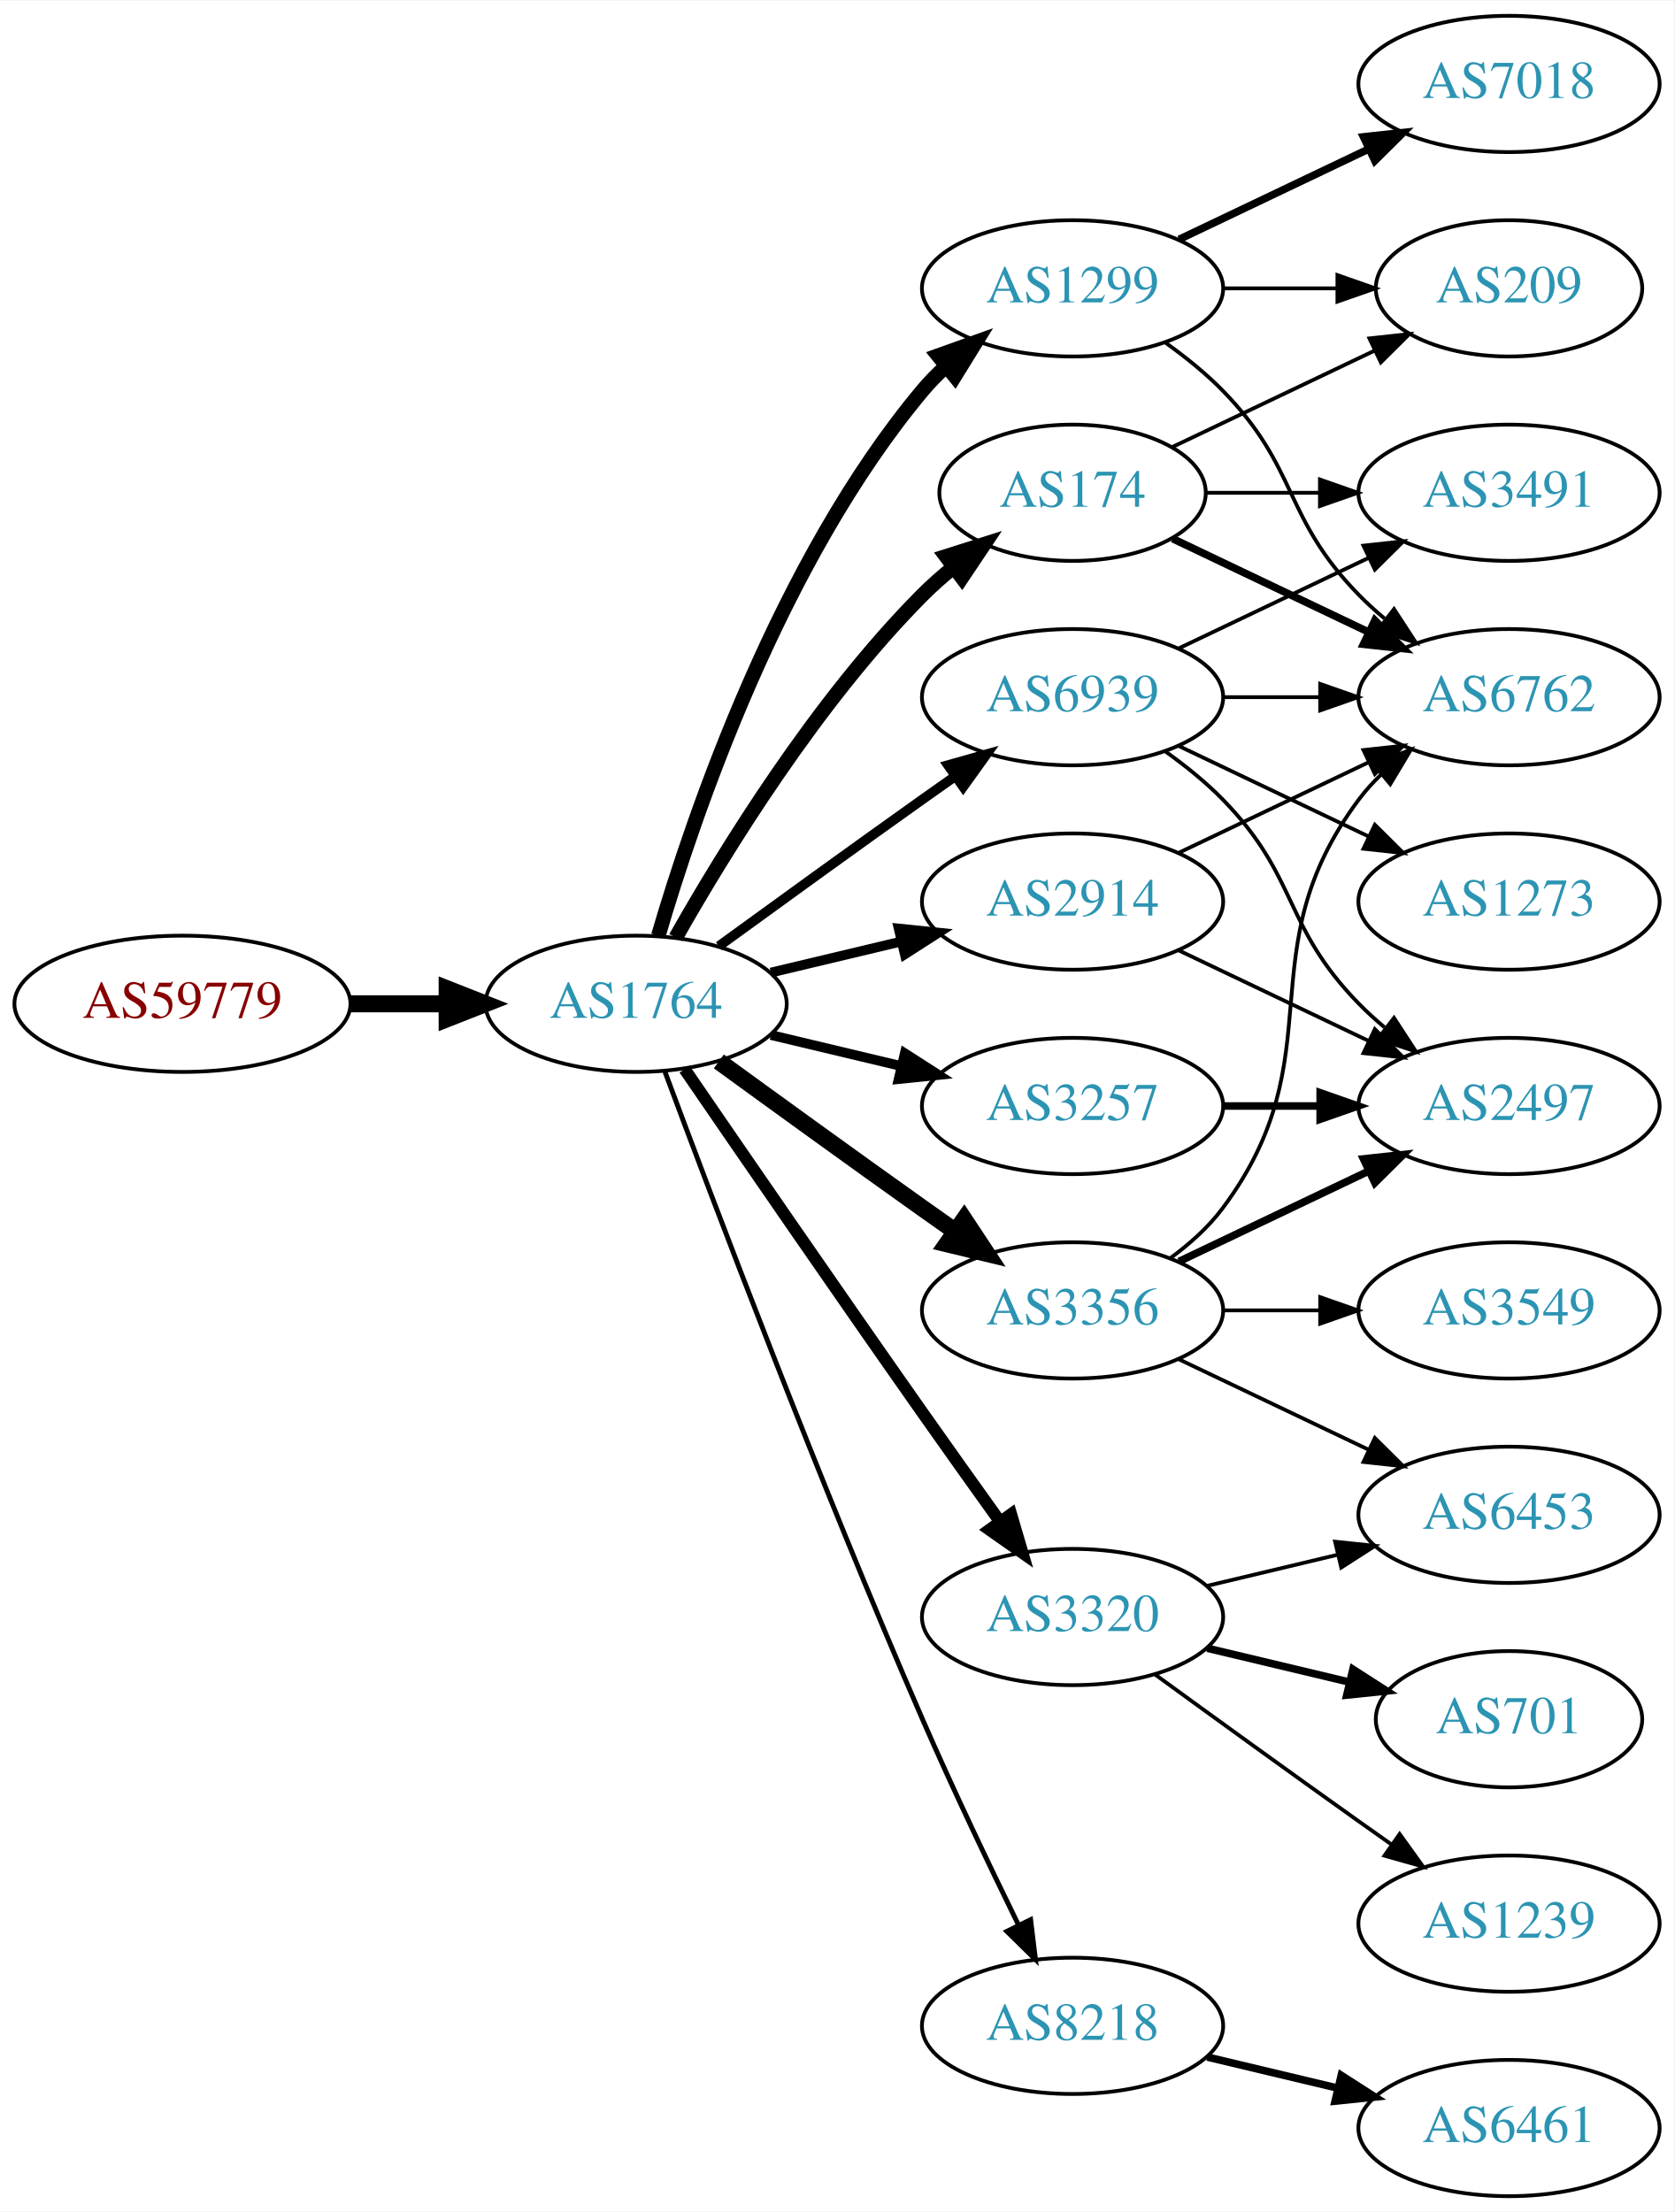
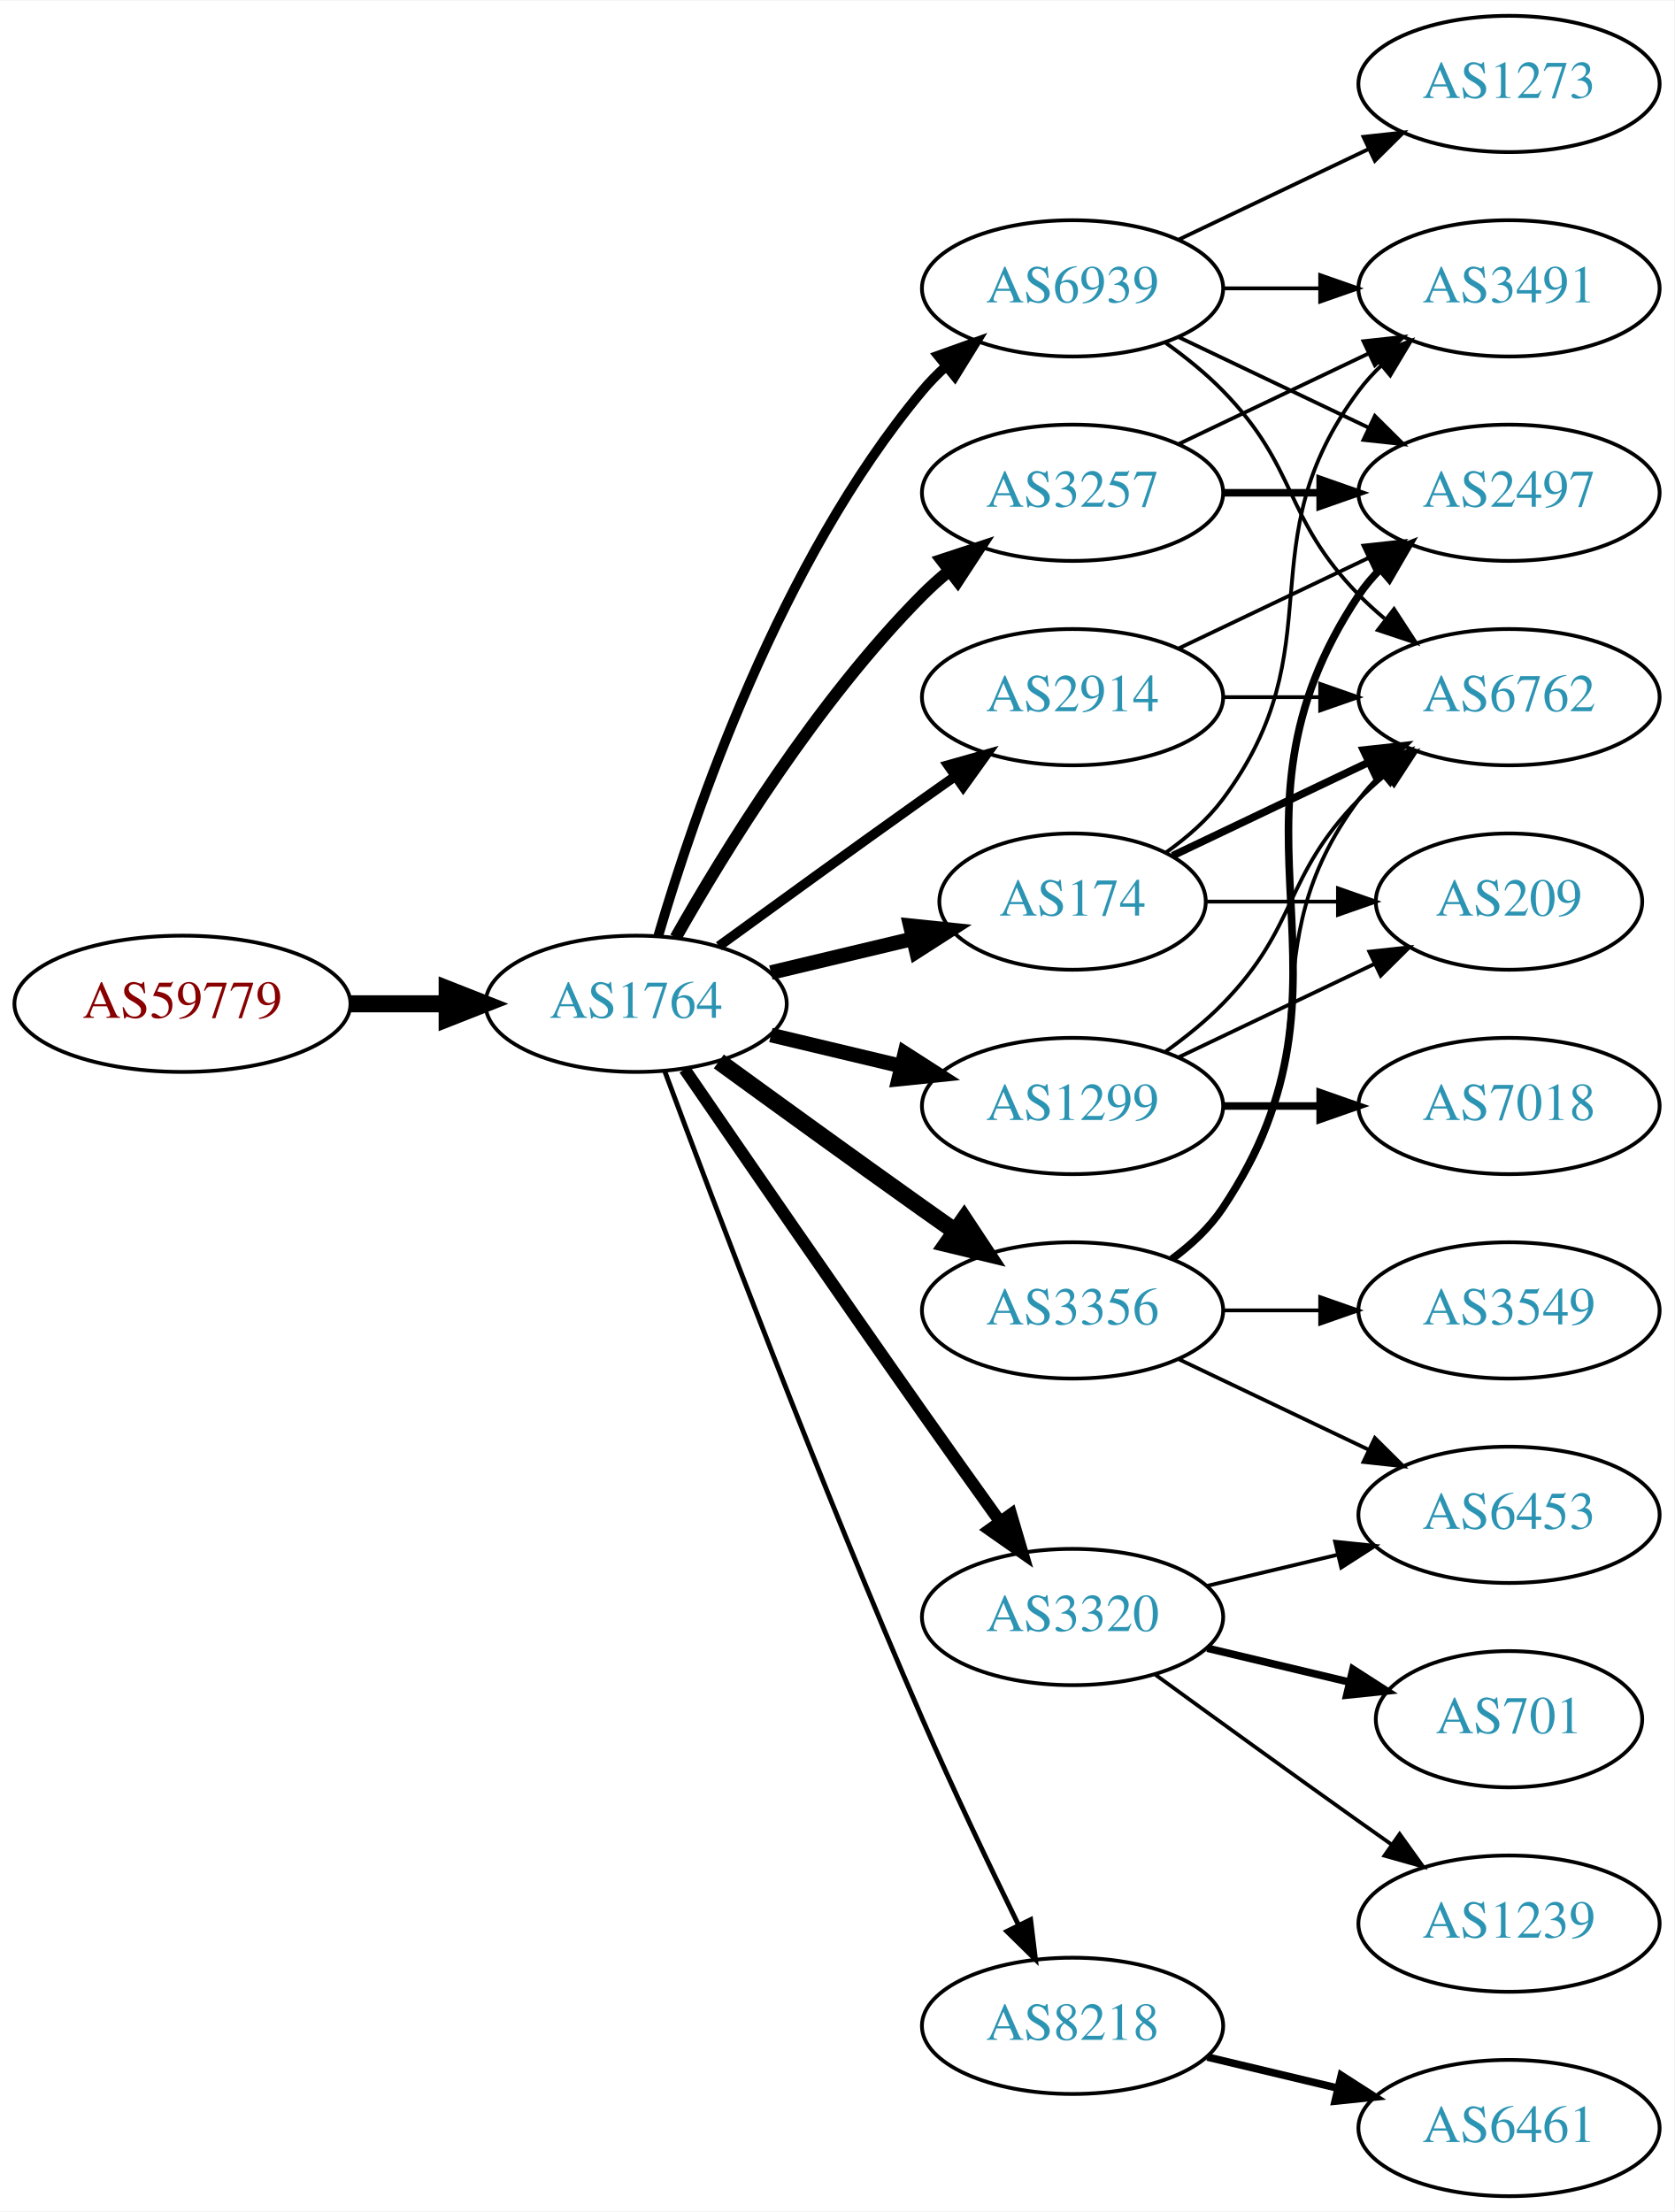
<svg xmlns="http://www.w3.org/2000/svg" xmlns:xlink="http://www.w3.org/1999/xlink" width="442pt" height="584pt" viewBox="0.00 0.00 442.27 584.00">
  <g id="graph0" class="graph" transform="scale(1 1) rotate(0) translate(4 580)">
    <polygon fill="white" stroke="none" points="-4,4 -4,-580 438.271,-580 438.271,4 -4,4" />
    <g id="node1" class="node">
      <g id="a_node1">
        <a xlink:href="/asn/59779" xlink:title="AS59779 ~ Ixolit GmbH [AT]">
          <ellipse fill="#ffffff" stroke="black" cx="44.196" cy="-315" rx="44.393" ry="18" />
          <text text-anchor="middle" x="44.196" y="-311.3" font-family="Times,serif" font-size="14.00" fill="#880000">AS59779</text>
        </a>
      </g>
    </g>
    <g id="node2" class="node">
      <g id="a_node2">
        <a xlink:href="/asn/1764" xlink:title="AS1764 ~ NEXTLAYER-AS [AT]">
          <ellipse fill="#ffffff" stroke="black" cx="164.039" cy="-315" rx="39.794" ry="18" />
          <text text-anchor="middle" x="164.039" y="-311.3" font-family="Times,serif" font-size="14.00" fill="#2c94b3">AS1764</text>
        </a>
      </g>
    </g>
    <g id="edge1" class="edge">
      <path fill="none" stroke="black" stroke-width="4.5" d="M88.407,-315C96.72,-315 105.482,-315 113.965,-315" />
      <polygon fill="black" stroke="black" stroke-width="4.5" points="114.123,-318.938 124.123,-315 114.123,-311.063 114.123,-318.938" />
    </g>
    <g id="node3" class="node">
      <g id="a_node3">
        <a xlink:href="/asn/174" xlink:title="AS174 ~ Cogent Communications [US]">
-           <ellipse fill="#ffffff" stroke="black" cx="279.332" cy="-450" rx="35.194" ry="18" />
-           <text text-anchor="middle" x="279.332" y="-446.3" font-family="Times,serif" font-size="14.00" fill="#2c94b3">AS174</text>
+           <ellipse fill="#ffffff" stroke="black" cx="279.332" cy="-342" rx="35.194" ry="18" />
+           <text text-anchor="middle" x="279.332" y="-338.3" font-family="Times,serif" font-size="14.00" fill="#2c94b3">AS174</text>
        </a>
      </g>
    </g>
    <g id="edge2" class="edge">
-       <path fill="none" stroke="black" stroke-width="3.857" d="M174.498,-332.49C187.28,-355.096 211.712,-394.886 239.685,-423 242.185,-425.513 244.946,-427.949 247.807,-430.261" />
-       <polygon fill="black" stroke="black" stroke-width="3.857" points="245.905,-433.21 256.004,-436.413 250.108,-427.611 245.905,-433.21" />
+       <path fill="none" stroke="black" stroke-width="3.857" d="M199.646,-323.248C211.44,-326.058 224.745,-329.229 237.013,-332.153" />
+       <polygon fill="black" stroke="black" stroke-width="3.857" points="236.479,-335.624 247.018,-334.537 238.101,-328.814 236.479,-335.624" />
    </g>
    <g id="node4" class="node">
      <g id="a_node4">
+         <a xlink:href="/asn/8218" xlink:title="AS8218 ~ legacy Neotelecoms [FR]">
+           <ellipse fill="#ffffff" stroke="black" cx="279.332" cy="-45" rx="39.794" ry="18" />
+           <text text-anchor="middle" x="279.332" y="-41.3" font-family="Times,serif" font-size="14.00" fill="#2c94b3">AS8218</text>
+         </a>
+       </g>
+     </g>
+     <g id="edge3" class="edge">
+       <path fill="none" stroke="black" stroke-width="1.286" d="M171.632,-297.113C184.176,-263.364 212.644,-188.104 239.685,-126 247.669,-107.663 257.363,-87.351 265.044,-71.654" />
+       <polygon fill="black" stroke="black" stroke-width="1.286" points="268.257,-73.053 269.534,-62.536 261.976,-69.961 268.257,-73.053" />
+     </g>
+     <g id="node5" class="node">
+       <g id="a_node5">
        <a xlink:href="/asn/3356" xlink:title="AS3356 ~ Level 3 Parent, LLC [US]">
          <ellipse fill="#ffffff" stroke="black" cx="279.332" cy="-234" rx="39.794" ry="18" />
          <text text-anchor="middle" x="279.332" y="-230.3" font-family="Times,serif" font-size="14.00" fill="#2c94b3">AS3356</text>
        </a>
      </g>
    </g>
-     <g id="edge3" class="edge">
+     <g id="edge4" class="edge">
      <path fill="none" stroke="black" stroke-width="4.5" d="M185.887,-299.778C200.821,-288.909 221.435,-273.975 239.685,-261 242.506,-258.995 245.449,-256.915 248.397,-254.841" />
      <polygon fill="black" stroke="black" stroke-width="4.5" points="250.694,-258.039 256.621,-249.074 246.173,-251.591 250.694,-258.039" />
    </g>
-     <g id="node5" class="node">
-       <g id="a_node5">
+     <g id="node6" class="node">
+       <g id="a_node6">
+         <a xlink:href="/asn/2914" xlink:title="AS2914 ~ NTT America, Inc. [US]">
+           <ellipse fill="#ffffff" stroke="black" cx="279.332" cy="-396" rx="39.794" ry="18" />
+           <text text-anchor="middle" x="279.332" y="-392.3" font-family="Times,serif" font-size="14.00" fill="#2c94b3">AS2914</text>
+         </a>
+       </g>
+     </g>
+     <g id="edge5" class="edge">
+       <path fill="none" stroke="black" stroke-width="2.571" d="M185.887,-330.222C200.821,-341.091 221.435,-356.025 239.685,-369 242.506,-371.005 245.449,-373.085 248.397,-375.159" />
+       <polygon fill="black" stroke="black" stroke-width="2.571" points="246.424,-378.05 256.621,-380.926 250.443,-372.319 246.424,-378.05" />
+     </g>
+     <g id="node7" class="node">
+       <g id="a_node7">
+         <a xlink:href="/asn/3257" xlink:title="AS3257 ~ GTT [DE]">
+           <ellipse fill="#ffffff" stroke="black" cx="279.332" cy="-450" rx="39.794" ry="18" />
+           <text text-anchor="middle" x="279.332" y="-446.3" font-family="Times,serif" font-size="14.00" fill="#2c94b3">AS3257</text>
+         </a>
+       </g>
+     </g>
+     <g id="edge6" class="edge">
+       <path fill="none" stroke="black" stroke-width="3.214" d="M174.498,-332.49C187.28,-355.096 211.712,-394.886 239.685,-423 241.796,-425.121 244.092,-427.188 246.477,-429.171" />
+       <polygon fill="black" stroke="black" stroke-width="3.214" points="244.73,-432.242 254.793,-435.556 248.993,-426.69 244.73,-432.242" />
+     </g>
+     <g id="node8" class="node">
+       <g id="a_node8">
+         <a xlink:href="/asn/1299" xlink:title="AS1299 ~ Telia Carrier [EU]">
+           <ellipse fill="#ffffff" stroke="black" cx="279.332" cy="-288" rx="39.794" ry="18" />
+           <text text-anchor="middle" x="279.332" y="-284.3" font-family="Times,serif" font-size="14.00" fill="#2c94b3">AS1299</text>
+         </a>
+       </g>
+     </g>
+     <g id="edge7" class="edge">
+       <path fill="none" stroke="black" stroke-width="3.857" d="M199.646,-306.752C210.517,-304.162 222.671,-301.265 234.114,-298.538" />
+       <polygon fill="black" stroke="black" stroke-width="3.857" points="235.02,-301.92 243.936,-296.197 233.397,-295.111 235.02,-301.92" />
+     </g>
+     <g id="node9" class="node">
+       <g id="a_node9">
        <a xlink:href="/asn/3320" xlink:title="AS3320 ~ DTAG [DE]">
          <ellipse fill="#ffffff" stroke="black" cx="279.332" cy="-153" rx="39.794" ry="18" />
          <text text-anchor="middle" x="279.332" y="-149.3" font-family="Times,serif" font-size="14.00" fill="#2c94b3">AS3320</text>
        </a>
      </g>
    </g>
-     <g id="edge4" class="edge">
+     <g id="edge8" class="edge">
      <path fill="none" stroke="black" stroke-width="3.214" d="M176.846,-297.731C191.489,-276.358 217.262,-238.88 239.685,-207 246.32,-197.567 253.67,-187.261 260.164,-178.205" />
      <polygon fill="black" stroke="black" stroke-width="3.214" points="263.085,-180.138 266.076,-169.974 257.399,-176.054 263.085,-180.138" />
-     </g>
-     <g id="node6" class="node">
-       <g id="a_node6">
-         <a xlink:href="/asn/1299" xlink:title="AS1299 ~ Telia Carrier [EU]">
-           <ellipse fill="#ffffff" stroke="black" cx="279.332" cy="-504" rx="39.794" ry="18" />
-           <text text-anchor="middle" x="279.332" y="-500.3" font-family="Times,serif" font-size="14.00" fill="#2c94b3">AS1299</text>
-         </a>
-       </g>
-     </g>
-     <g id="edge5" class="edge">
-       <path fill="none" stroke="black" stroke-width="3.857" d="M169.913,-333.002C179.227,-364.844 202.043,-431.981 239.685,-477 241.555,-479.237 243.654,-481.374 245.88,-483.396" />
-       <polygon fill="black" stroke="black" stroke-width="3.857" points="243.823,-486.234 253.799,-489.804 248.227,-480.793 243.823,-486.234" />
-     </g>
-     <g id="node7" class="node">
-       <g id="a_node7">
-         <a xlink:href="/asn/8218" xlink:title="AS8218 ~ legacy Neotelecoms [FR]">
-           <ellipse fill="#ffffff" stroke="black" cx="279.332" cy="-45" rx="39.794" ry="18" />
-           <text text-anchor="middle" x="279.332" y="-41.3" font-family="Times,serif" font-size="14.00" fill="#2c94b3">AS8218</text>
-         </a>
-       </g>
-     </g>
-     <g id="edge6" class="edge">
-       <path fill="none" stroke="black" stroke-width="1.286" d="M171.632,-297.113C184.176,-263.364 212.644,-188.104 239.685,-126 247.669,-107.663 257.363,-87.351 265.044,-71.654" />
-       <polygon fill="black" stroke="black" stroke-width="1.286" points="268.257,-73.053 269.534,-62.536 261.976,-69.961 268.257,-73.053" />
-     </g>
-     <g id="node8" class="node">
-       <g id="a_node8">
-         <a xlink:href="/asn/2914" xlink:title="AS2914 ~ NTT America, Inc. [US]">
-           <ellipse fill="#ffffff" stroke="black" cx="279.332" cy="-342" rx="39.794" ry="18" />
-           <text text-anchor="middle" x="279.332" y="-338.3" font-family="Times,serif" font-size="14.00" fill="#2c94b3">AS2914</text>
-         </a>
-       </g>
-     </g>
-     <g id="edge7" class="edge">
-       <path fill="none" stroke="black" stroke-width="2.571" d="M199.646,-323.248C210.517,-325.838 222.671,-328.735 234.114,-331.462" />
-       <polygon fill="black" stroke="black" stroke-width="2.571" points="233.397,-334.889 243.936,-333.803 235.02,-328.08 233.397,-334.889" />
-     </g>
-     <g id="node9" class="node">
-       <g id="a_node9">
-         <a xlink:href="/asn/3257" xlink:title="AS3257 ~ GTT [DE]">
-           <ellipse fill="#ffffff" stroke="black" cx="279.332" cy="-288" rx="39.794" ry="18" />
-           <text text-anchor="middle" x="279.332" y="-284.3" font-family="Times,serif" font-size="14.00" fill="#2c94b3">AS3257</text>
-         </a>
-       </g>
-     </g>
-     <g id="edge8" class="edge">
-       <path fill="none" stroke="black" stroke-width="2.571" d="M199.646,-306.752C210.517,-304.162 222.671,-301.265 234.114,-298.538" />
-       <polygon fill="black" stroke="black" stroke-width="2.571" points="235.02,-301.92 243.936,-296.197 233.397,-295.111 235.02,-301.92" />
    </g>
    <g id="node10" class="node">
      <g id="a_node10">
        <a xlink:href="/asn/6939" xlink:title="AS6939 ~ Hurricane Electric LLC [US]">
-           <ellipse fill="#ffffff" stroke="black" cx="279.332" cy="-396" rx="39.794" ry="18" />
-           <text text-anchor="middle" x="279.332" y="-392.3" font-family="Times,serif" font-size="14.00" fill="#2c94b3">AS6939</text>
+           <ellipse fill="#ffffff" stroke="black" cx="279.332" cy="-504" rx="39.794" ry="18" />
+           <text text-anchor="middle" x="279.332" y="-500.3" font-family="Times,serif" font-size="14.00" fill="#2c94b3">AS6939</text>
        </a>
      </g>
    </g>
    <g id="edge9" class="edge">
-       <path fill="none" stroke="black" stroke-width="2.571" d="M185.887,-330.222C200.821,-341.091 221.435,-356.025 239.685,-369 242.506,-371.005 245.449,-373.085 248.397,-375.159" />
-       <polygon fill="black" stroke="black" stroke-width="2.571" points="246.424,-378.05 256.621,-380.926 250.443,-372.319 246.424,-378.05" />
+       <path fill="none" stroke="black" stroke-width="2.571" d="M169.913,-333.002C179.227,-364.844 202.043,-431.981 239.685,-477 241.555,-479.237 243.654,-481.374 245.88,-483.396" />
+       <polygon fill="black" stroke="black" stroke-width="2.571" points="243.823,-486.234 253.799,-489.804 248.227,-480.793 243.823,-486.234" />
+     </g>
+     <g id="node11" class="node">
+       <g id="a_node11">
+         <a xlink:href="/asn/3491" xlink:title="AS3491 ~ PCCW Global, Inc. [US]">
+           <ellipse fill="#ffffff" stroke="black" cx="394.625" cy="-504" rx="39.794" ry="18" />
+           <text text-anchor="middle" x="394.625" y="-500.3" font-family="Times,serif" font-size="14.00" fill="#2c94b3">AS3491</text>
+         </a>
+       </g>
+     </g>
+     <g id="edge10" class="edge">
+       <path fill="none" stroke="black" d="M304.058,-355.011C309.555,-358.919 314.963,-363.622 318.978,-369 349.249,-409.542 324.707,-436.458 354.978,-477 356.723,-479.336 358.73,-481.545 360.893,-483.617" />
+       <polygon fill="black" stroke="black" points="358.771,-486.405 368.694,-490.118 363.253,-481.027 358.771,-486.405" />
    </g>
    <g id="node12" class="node">
      <g id="a_node12">
        <a xlink:href="/asn/6762" xlink:title="AS6762 ~ TELECOM ITALIA SPARKLE S.p.A. [IT]">
          <ellipse fill="#ffffff" stroke="black" cx="394.625" cy="-396" rx="39.794" ry="18" />
          <text text-anchor="middle" x="394.625" y="-392.3" font-family="Times,serif" font-size="14.00" fill="#2c94b3">AS6762</text>
        </a>
      </g>
    </g>
+     <g id="edge11" class="edge">
+       <path fill="none" stroke="black" stroke-width="2" d="M305.757,-354.119C321.059,-361.413 340.783,-370.814 357.665,-378.86" />
+       <polygon fill="black" stroke="black" stroke-width="2" points="356.172,-382.026 366.705,-383.169 359.184,-375.707 356.172,-382.026" />
+     </g>
+     <g id="node13" class="node">
+       <g id="a_node13">
+         <a xlink:href="/asn/209" xlink:title="AS209 ~ CenturyLink Communications, LLC [US]">
+           <ellipse fill="#ffffff" stroke="black" cx="394.625" cy="-342" rx="35.194" ry="18" />
+           <text text-anchor="middle" x="394.625" y="-338.3" font-family="Times,serif" font-size="14.00" fill="#2c94b3">AS209</text>
+         </a>
+       </g>
+     </g>
+     <g id="edge12" class="edge">
+       <path fill="none" stroke="black" d="M314.631,-342C325.501,-342 337.678,-342 349.156,-342" />
+       <polygon fill="black" stroke="black" points="349.442,-345.5 359.442,-342 349.442,-338.5 349.442,-345.5" />
+     </g>
+     <g id="node14" class="node">
+       <g id="a_node14">
+         <a xlink:href="/asn/6461" xlink:title="AS6461 ~ Zayo Bandwidth [US]">
+           <ellipse fill="#ffffff" stroke="black" cx="394.625" cy="-18" rx="39.794" ry="18" />
+           <text text-anchor="middle" x="394.625" y="-14.3" font-family="Times,serif" font-size="14.00" fill="#2c94b3">AS6461</text>
+         </a>
+       </g>
+     </g>
+     <g id="edge13" class="edge">
+       <path fill="none" stroke="black" stroke-width="2" d="M314.939,-36.752C325.81,-34.162 337.964,-31.265 349.407,-28.538" />
+       <polygon fill="black" stroke="black" stroke-width="2" points="350.313,-31.92 359.229,-26.197 348.69,-25.111 350.313,-31.92" />
+     </g>
    <g id="edge14" class="edge">
-       <path fill="none" stroke="black" stroke-width="2" d="M305.757,-437.881C321.059,-430.587 340.783,-421.186 357.665,-413.14" />
-       <polygon fill="black" stroke="black" stroke-width="2" points="359.184,-416.293 366.705,-408.831 356.172,-409.974 359.184,-416.293" />
+       <path fill="none" stroke="black" d="M305.262,-247.882C310.338,-251.611 315.256,-256.016 318.978,-261 349.249,-301.542 324.707,-328.458 354.978,-369 356.723,-371.336 358.73,-373.545 360.893,-375.617" />
+       <polygon fill="black" stroke="black" points="358.771,-378.405 368.694,-382.118 363.253,-373.027 358.771,-378.405" />
    </g>
    <g id="node15" class="node">
      <g id="a_node15">
-         <a xlink:href="/asn/3491" xlink:title="AS3491 ~ PCCW Global, Inc. [US]">
-           <ellipse fill="#ffffff" stroke="black" cx="394.625" cy="-450" rx="39.794" ry="18" />
-           <text text-anchor="middle" x="394.625" y="-446.3" font-family="Times,serif" font-size="14.00" fill="#2c94b3">AS3491</text>
-         </a>
-       </g>
-     </g>
-     <g id="edge15" class="edge">
-       <path fill="none" stroke="black" d="M314.631,-450C324.008,-450 334.358,-450 344.393,-450" />
-       <polygon fill="black" stroke="black" points="344.681,-453.5 354.681,-450 344.681,-446.5 344.681,-453.5" />
-     </g>
-     <g id="node16" class="node">
-       <g id="a_node16">
-         <a xlink:href="/asn/209" xlink:title="AS209 ~ CenturyLink Communications, LLC [US]">
-           <ellipse fill="#ffffff" stroke="black" cx="394.625" cy="-504" rx="35.194" ry="18" />
-           <text text-anchor="middle" x="394.625" y="-500.3" font-family="Times,serif" font-size="14.00" fill="#2c94b3">AS209</text>
-         </a>
-       </g>
-     </g>
-     <g id="edge16" class="edge">
-       <path fill="none" stroke="black" d="M305.757,-462.119C321.5,-469.622 341.922,-479.356 359.115,-487.551" />
-       <polygon fill="black" stroke="black" points="357.751,-490.779 368.284,-491.922 360.763,-484.46 357.751,-490.779" />
-     </g>
-     <g id="node11" class="node">
-       <g id="a_node11">
-         <a xlink:href="/asn/2497" xlink:title="AS2497 ~ Internet Initiative Japan Inc. [JP]">
-           <ellipse fill="#ffffff" stroke="black" cx="394.625" cy="-288" rx="39.794" ry="18" />
-           <text text-anchor="middle" x="394.625" y="-284.3" font-family="Times,serif" font-size="14.00" fill="#2c94b3">AS2497</text>
-         </a>
-       </g>
-     </g>
-     <g id="edge10" class="edge">
-       <path fill="none" stroke="black" stroke-width="2" d="M307.468,-246.934C322.462,-254.081 341.283,-263.052 357.506,-270.785" />
-       <polygon fill="black" stroke="black" stroke-width="2" points="356.177,-274.028 366.71,-275.171 359.188,-267.709 356.177,-274.028" />
-     </g>
-     <g id="edge11" class="edge">
-       <path fill="none" stroke="black" d="M305.262,-247.882C310.338,-251.611 315.256,-256.016 318.978,-261 349.249,-301.542 324.707,-328.458 354.978,-369 356.723,-371.336 358.73,-373.545 360.893,-375.617" />
-       <polygon fill="black" stroke="black" points="358.771,-378.405 368.694,-382.118 363.253,-373.027 358.771,-378.405" />
-     </g>
-     <g id="node13" class="node">
-       <g id="a_node13">
        <a xlink:href="/asn/6453" xlink:title="AS6453 ~ TATA COMMUNICATIONS (AMERICA) INC [US]">
          <ellipse fill="#ffffff" stroke="black" cx="394.625" cy="-180" rx="39.794" ry="18" />
          <text text-anchor="middle" x="394.625" y="-176.3" font-family="Times,serif" font-size="14.00" fill="#2c94b3">AS6453</text>
        </a>
      </g>
    </g>
-     <g id="edge12" class="edge">
+     <g id="edge15" class="edge">
      <path fill="none" stroke="black" d="M307.468,-221.066C322.462,-213.919 341.283,-204.948 357.506,-197.215" />
      <polygon fill="black" stroke="black" points="359.188,-200.291 366.71,-192.829 356.177,-193.972 359.188,-200.291" />
    </g>
-     <g id="node14" class="node">
-       <g id="a_node14">
+     <g id="node16" class="node">
+       <g id="a_node16">
        <a xlink:href="/asn/3549" xlink:title="AS3549 ~ Level 3 Parent, LLC [US]">
          <ellipse fill="#ffffff" stroke="black" cx="394.625" cy="-234" rx="39.794" ry="18" />
          <text text-anchor="middle" x="394.625" y="-230.3" font-family="Times,serif" font-size="14.00" fill="#2c94b3">AS3549</text>
        </a>
      </g>
    </g>
-     <g id="edge13" class="edge">
+     <g id="edge16" class="edge">
      <path fill="none" stroke="black" d="M319.004,-234C327.207,-234 335.971,-234 344.503,-234" />
      <polygon fill="black" stroke="black" points="344.742,-237.5 354.742,-234 344.742,-230.5 344.742,-237.5" />
    </g>
+     <g id="node17" class="node">
+       <g id="a_node17">
+         <a xlink:href="/asn/2497" xlink:title="AS2497 ~ Internet Initiative Japan Inc. [JP]">
+           <ellipse fill="#ffffff" stroke="black" cx="394.625" cy="-450" rx="39.794" ry="18" />
+           <text text-anchor="middle" x="394.625" y="-446.3" font-family="Times,serif" font-size="14.00" fill="#2c94b3">AS2497</text>
+         </a>
+       </g>
+     </g>
+     <g id="edge17" class="edge">
+       <path fill="none" stroke="black" stroke-width="2" d="M305.651,-247.607C310.707,-251.351 315.518,-255.831 318.978,-261 360.003,-322.294 313.954,-361.706 354.978,-423 356.6,-425.423 358.519,-427.695 360.621,-429.81" />
+       <polygon fill="black" stroke="black" stroke-width="2" points="358.434,-432.546 368.306,-436.393 362.988,-427.229 358.434,-432.546" />
+     </g>
    <g id="edge19" class="edge">
+       <path fill="none" stroke="black" d="M319.004,-396C327.207,-396 335.971,-396 344.503,-396" />
+       <polygon fill="black" stroke="black" points="344.742,-399.5 354.742,-396 344.742,-392.5 344.742,-399.5" />
+     </g>
+     <g id="edge18" class="edge">
+       <path fill="none" stroke="black" d="M307.468,-408.934C322.462,-416.081 341.283,-425.052 357.506,-432.785" />
+       <polygon fill="black" stroke="black" points="356.177,-436.028 366.71,-437.171 359.188,-429.709 356.177,-436.028" />
+     </g>
+     <g id="edge24" class="edge">
+       <path fill="none" stroke="black" d="M307.468,-462.934C322.462,-470.081 341.283,-479.052 357.506,-486.785" />
+       <polygon fill="black" stroke="black" points="356.177,-490.028 366.71,-491.171 359.188,-483.709 356.177,-490.028" />
+     </g>
+     <g id="edge23" class="edge">
+       <path fill="none" stroke="black" stroke-width="2" d="M319.004,-450C327.207,-450 335.971,-450 344.503,-450" />
+       <polygon fill="black" stroke="black" stroke-width="2" points="344.742,-453.5 354.742,-450 344.742,-446.5 344.742,-453.5" />
+     </g>
+     <g id="edge21" class="edge">
+       <path fill="none" stroke="black" d="M303.926,-302.389C309.182,-306.148 314.513,-310.437 318.978,-315 339.151,-335.617 334.806,-348.383 354.978,-369 357.071,-371.139 359.354,-373.218 361.731,-375.21" />
+       <polygon fill="black" stroke="black" points="359.974,-378.275 370.031,-381.611 364.249,-372.732 359.974,-378.275" />
+     </g>
+     <g id="edge22" class="edge">
+       <path fill="none" stroke="black" d="M307.468,-300.934C322.9,-308.29 342.385,-317.577 358.92,-325.459" />
+       <polygon fill="black" stroke="black" points="357.729,-328.768 368.262,-329.911 360.741,-322.449 357.729,-328.768" />
+     </g>
+     <g id="node18" class="node">
+       <g id="a_node18">
+         <a xlink:href="/asn/7018" xlink:title="AS7018 ~ AT&amp;T Services, Inc. [US]">
+           <ellipse fill="#ffffff" stroke="black" cx="394.625" cy="-288" rx="39.794" ry="18" />
+           <text text-anchor="middle" x="394.625" y="-284.3" font-family="Times,serif" font-size="14.00" fill="#2c94b3">AS7018</text>
+         </a>
+       </g>
+     </g>
+     <g id="edge20" class="edge">
+       <path fill="none" stroke="black" stroke-width="2" d="M319.004,-288C327.207,-288 335.971,-288 344.503,-288" />
+       <polygon fill="black" stroke="black" stroke-width="2" points="344.742,-291.5 354.742,-288 344.742,-284.5 344.742,-291.5" />
+     </g>
+     <g id="edge27" class="edge">
      <path fill="none" stroke="black" d="M314.939,-161.248C325.81,-163.838 337.964,-166.735 349.407,-169.462" />
      <polygon fill="black" stroke="black" points="348.69,-172.889 359.229,-171.803 350.313,-166.08 348.69,-172.889" />
    </g>
-     <g id="node17" class="node">
-       <g id="a_node17">
+     <g id="node19" class="node">
+       <g id="a_node19">
        <a xlink:href="/asn/1239" xlink:title="AS1239 ~ Sprint [US]">
          <ellipse fill="#ffffff" stroke="black" cx="394.625" cy="-72" rx="39.794" ry="18" />
          <text text-anchor="middle" x="394.625" y="-68.3" font-family="Times,serif" font-size="14.00" fill="#2c94b3">AS1239</text>
        </a>
      </g>
    </g>
-     <g id="edge17" class="edge">
+     <g id="edge25" class="edge">
      <path fill="none" stroke="black" d="M301.18,-137.778C316.114,-126.909 336.727,-111.975 354.978,-99 357.799,-96.995 360.742,-94.915 363.69,-92.841" />
      <polygon fill="black" stroke="black" points="365.736,-95.681 371.914,-87.074 361.717,-89.95 365.736,-95.681" />
    </g>
-     <g id="node18" class="node">
-       <g id="a_node18">
+     <g id="node20" class="node">
+       <g id="a_node20">
        <a xlink:href="/asn/701" xlink:title="AS701 ~ UUNET [US]">
          <ellipse fill="#ffffff" stroke="black" cx="394.625" cy="-126" rx="35.194" ry="18" />
          <text text-anchor="middle" x="394.625" y="-122.3" font-family="Times,serif" font-size="14.00" fill="#2c94b3">AS701</text>
        </a>
      </g>
    </g>
-     <g id="edge18" class="edge">
+     <g id="edge26" class="edge">
      <path fill="none" stroke="black" stroke-width="2" d="M314.939,-144.752C326.733,-141.942 340.038,-138.771 352.306,-135.847" />
      <polygon fill="black" stroke="black" stroke-width="2" points="353.394,-139.186 362.311,-133.463 351.772,-132.376 353.394,-139.186" />
    </g>
-     <g id="edge21" class="edge">
+     <g id="edge28" class="edge">
+       <path fill="none" stroke="black" d="M319.004,-504C327.207,-504 335.971,-504 344.503,-504" />
+       <polygon fill="black" stroke="black" points="344.742,-507.5 354.742,-504 344.742,-500.5 344.742,-507.5" />
+     </g>
+     <g id="edge31" class="edge">
      <path fill="none" stroke="black" d="M303.926,-489.611C309.182,-485.852 314.513,-481.563 318.978,-477 339.151,-456.383 334.806,-443.617 354.978,-423 357.071,-420.861 359.354,-418.782 361.731,-416.79" />
      <polygon fill="black" stroke="black" points="364.249,-419.268 370.031,-410.389 359.974,-413.725 364.249,-419.268" />
    </g>
-     <g id="edge22" class="edge">
-       <path fill="none" stroke="black" d="M319.004,-504C328.709,-504 339.2,-504 349.163,-504" />
-       <polygon fill="black" stroke="black" points="349.299,-507.5 359.299,-504 349.299,-500.5 349.299,-507.5" />
-     </g>
-     <g id="node19" class="node">
-       <g id="a_node19">
-         <a xlink:href="/asn/7018" xlink:title="AS7018 ~ AT&amp;T Services, Inc. [US]">
-           <ellipse fill="#ffffff" stroke="black" cx="394.625" cy="-558" rx="39.794" ry="18" />
-           <text text-anchor="middle" x="394.625" y="-554.3" font-family="Times,serif" font-size="14.00" fill="#2c94b3">AS7018</text>
-         </a>
-       </g>
-     </g>
-     <g id="edge20" class="edge">
-       <path fill="none" stroke="black" stroke-width="2" d="M307.468,-516.934C322.462,-524.081 341.283,-533.052 357.506,-540.785" />
-       <polygon fill="black" stroke="black" stroke-width="2" points="356.177,-544.028 366.71,-545.171 359.188,-537.709 356.177,-544.028" />
-     </g>
-     <g id="node20" class="node">
-       <g id="a_node20">
-         <a xlink:href="/asn/6461" xlink:title="AS6461 ~ Zayo Bandwidth [US]">
-           <ellipse fill="#ffffff" stroke="black" cx="394.625" cy="-18" rx="39.794" ry="18" />
-           <text text-anchor="middle" x="394.625" y="-14.3" font-family="Times,serif" font-size="14.00" fill="#2c94b3">AS6461</text>
-         </a>
-       </g>
-     </g>
-     <g id="edge23" class="edge">
-       <path fill="none" stroke="black" stroke-width="2" d="M314.939,-36.752C325.81,-34.162 337.964,-31.265 349.407,-28.538" />
-       <polygon fill="black" stroke="black" stroke-width="2" points="350.313,-31.92 359.229,-26.197 348.69,-25.111 350.313,-31.92" />
-     </g>
-     <g id="edge26" class="edge">
-       <path fill="none" stroke="black" d="M307.468,-329.066C322.462,-321.919 341.283,-312.948 357.506,-305.215" />
-       <polygon fill="black" stroke="black" points="359.188,-308.291 366.71,-300.829 356.177,-301.972 359.188,-308.291" />
-     </g>
-     <g id="edge25" class="edge">
-       <path fill="none" stroke="black" d="M307.468,-354.934C322.462,-362.081 341.283,-371.052 357.506,-378.785" />
-       <polygon fill="black" stroke="black" points="356.177,-382.028 366.71,-383.171 359.188,-375.709 356.177,-382.028" />
-     </g>
-     <g id="edge24" class="edge">
-       <path fill="none" stroke="black" stroke-width="2" d="M319.004,-288C327.207,-288 335.971,-288 344.503,-288" />
-       <polygon fill="black" stroke="black" stroke-width="2" points="344.742,-291.5 354.742,-288 344.742,-284.5 344.742,-291.5" />
-     </g>
-     <g id="edge29" class="edge">
-       <path fill="none" stroke="black" d="M303.926,-381.611C309.182,-377.852 314.513,-373.563 318.978,-369 339.151,-348.383 334.806,-335.617 354.978,-315 357.071,-312.861 359.354,-310.782 361.731,-308.79" />
-       <polygon fill="black" stroke="black" points="364.249,-311.268 370.031,-302.389 359.974,-305.725 364.249,-311.268" />
-     </g>
    <g id="edge30" class="edge">
-       <path fill="none" stroke="black" d="M319.004,-396C327.207,-396 335.971,-396 344.503,-396" />
-       <polygon fill="black" stroke="black" points="344.742,-399.5 354.742,-396 344.742,-392.5 344.742,-399.5" />
-     </g>
-     <g id="edge27" class="edge">
-       <path fill="none" stroke="black" d="M307.468,-408.934C322.462,-416.081 341.283,-425.052 357.506,-432.785" />
-       <polygon fill="black" stroke="black" points="356.177,-436.028 366.71,-437.171 359.188,-429.709 356.177,-436.028" />
+       <path fill="none" stroke="black" d="M307.468,-491.066C322.462,-483.919 341.283,-474.948 357.506,-467.215" />
+       <polygon fill="black" stroke="black" points="359.188,-470.291 366.71,-462.829 356.177,-463.972 359.188,-470.291" />
    </g>
    <g id="node21" class="node">
      <g id="a_node21">
        <a xlink:href="/asn/1273" xlink:title="AS1273 ~ Vodafone Group PLC [EU]">
-           <ellipse fill="#ffffff" stroke="black" cx="394.625" cy="-342" rx="39.794" ry="18" />
-           <text text-anchor="middle" x="394.625" y="-338.3" font-family="Times,serif" font-size="14.00" fill="#2c94b3">AS1273</text>
-         </a>
-       </g>
-     </g>
-     <g id="edge28" class="edge">
-       <path fill="none" stroke="black" d="M307.468,-383.066C322.462,-375.919 341.283,-366.948 357.506,-359.215" />
-       <polygon fill="black" stroke="black" points="359.188,-362.291 366.71,-354.829 356.177,-355.972 359.188,-362.291" />
+           <ellipse fill="#ffffff" stroke="black" cx="394.625" cy="-558" rx="39.794" ry="18" />
+           <text text-anchor="middle" x="394.625" y="-554.3" font-family="Times,serif" font-size="14.00" fill="#2c94b3">AS1273</text>
+         </a>
+       </g>
+     </g>
+     <g id="edge29" class="edge">
+       <path fill="none" stroke="black" d="M307.468,-516.934C322.462,-524.081 341.283,-533.052 357.506,-540.785" />
+       <polygon fill="black" stroke="black" points="356.177,-544.028 366.71,-545.171 359.188,-537.709 356.177,-544.028" />
    </g>
  </g>
</svg>
